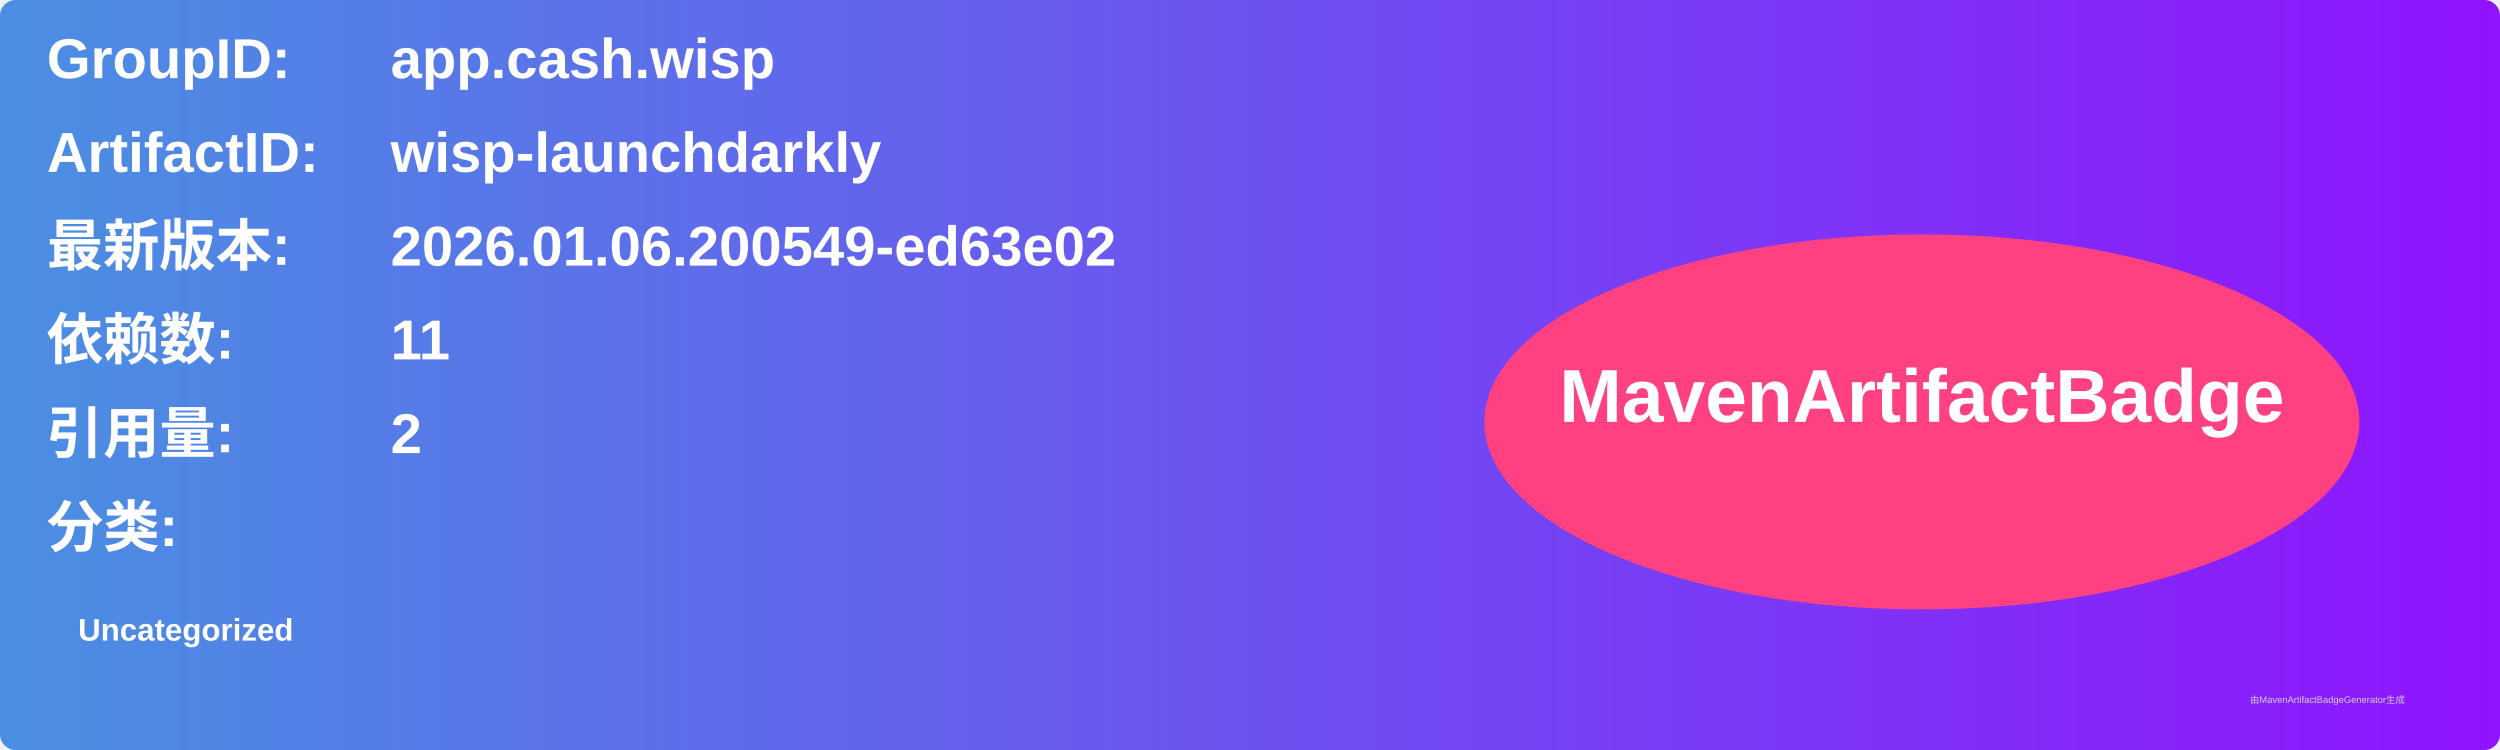
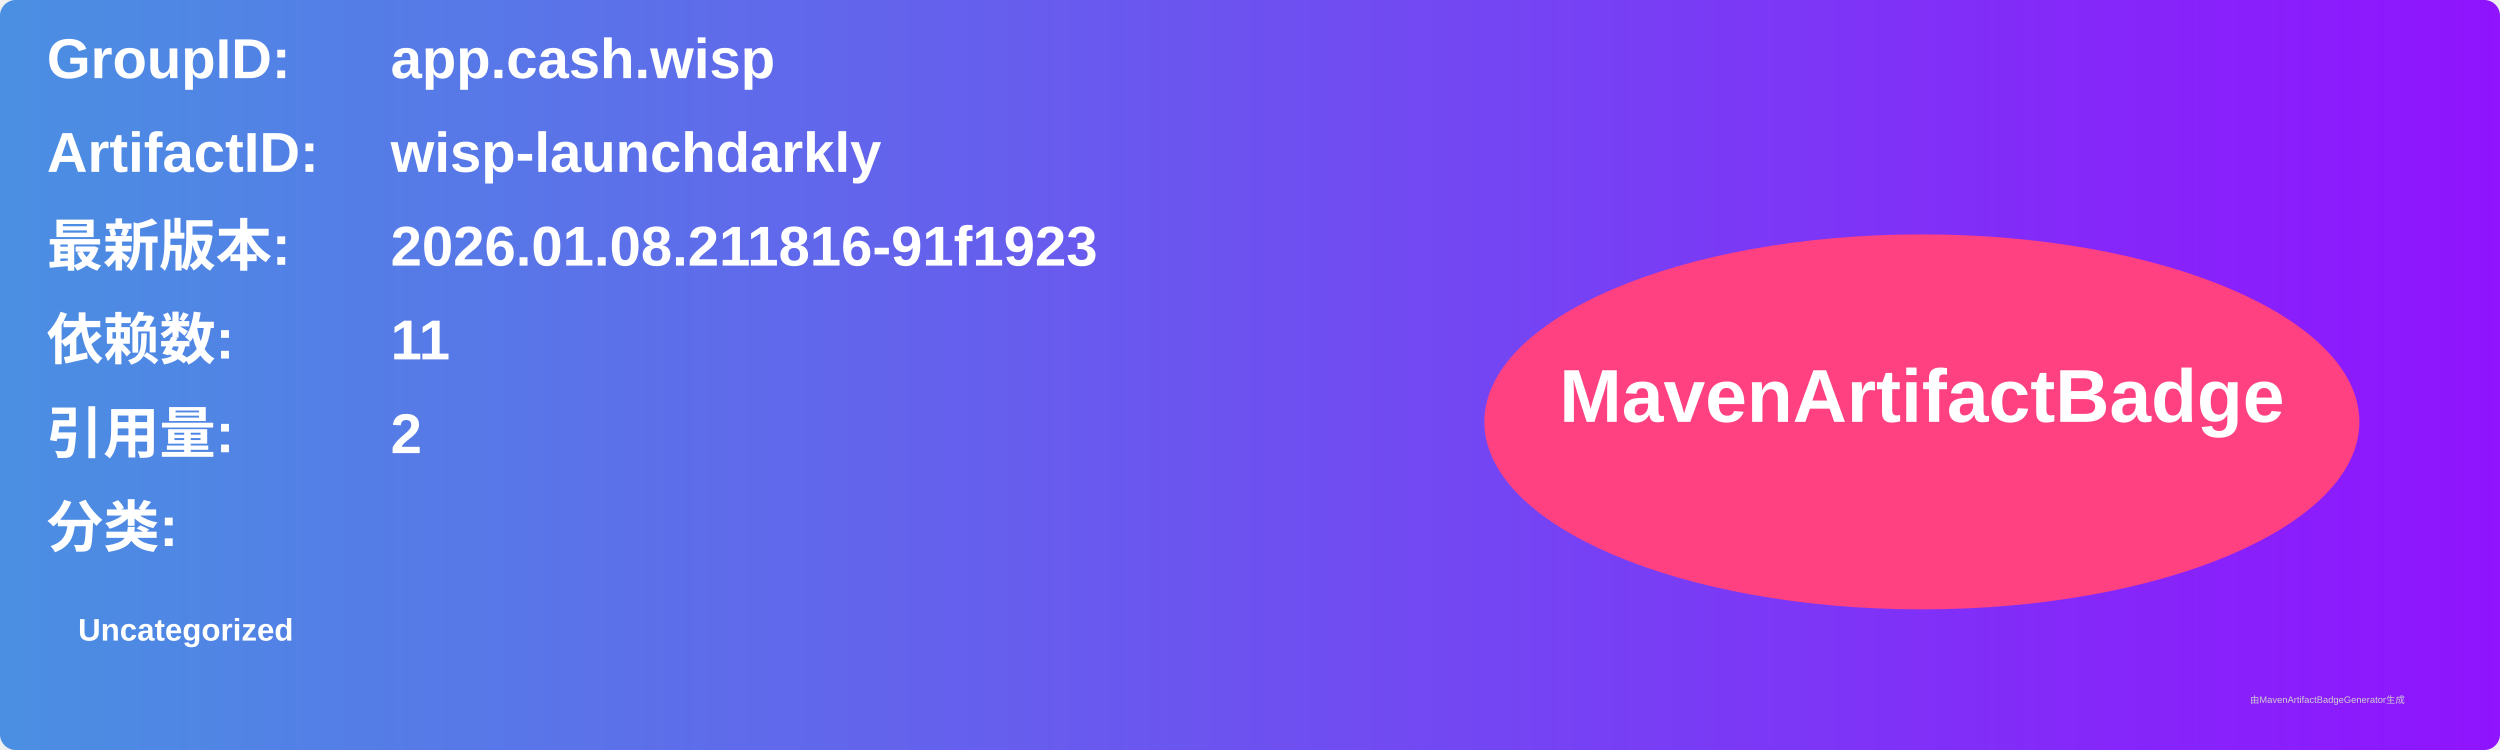
<svg xmlns="http://www.w3.org/2000/svg" width="800" height="240" viewBox="0 0 800 240">
  <linearGradient id="grad" x1="0%" y1="0%" x2="100%" y2="0%">
    <stop offset="0%" stop-color="#4a90e2" />
    <stop offset="100%" stop-color="#9013fe" />
  </linearGradient>
  <rect width="100%" height="100%" rx="5" ry="5" fill="url(#grad)" />
  <g transform="translate(15, 15)">
    <text x="0" y="10" font-family="Arial" font-size="18" fill="white" font-weight="bold" width="260">GroupID:</text>
    <text x="110" y="10" font-family="Arial" font-size="18" fill="white" font-weight="bold" width="460">app.cash.wisp</text>
    <text x="0" y="40" font-family="Arial" font-size="18" fill="white" font-weight="bold" width="260">ArtifactID:</text>
    <text x="110" y="40" font-family="Arial" font-size="18" fill="white" font-weight="bold" width="460">wisp-launchdarkly</text>
    <text x="0" y="70" font-family="Arial" font-size="18" fill="white" font-weight="bold">最新版本:</text>
    <text x="110" y="70" font-family="Arial" font-size="18" fill="white" font-weight="bold">
-       <tspan font-weight="bold">2026.01.06.200549-ed63e02</tspan>
+       <tspan font-weight="bold">2026.01.08.211816-91f1923</tspan>
    </text>
    <text x="0" y="100" font-family="Arial" font-size="18" fill="white" font-weight="bold">依赖数: </text>
    <text x="110" y="100" font-family="Arial" font-size="18" fill="white">
      <tspan font-weight="bold">11</tspan>
    </text>
    <text x="0" y="130" font-family="Arial" font-size="18" fill="white" font-weight="bold">引用量: </text>
    <text x="110" y="130" font-family="Arial" font-size="18" fill="white">
      <tspan font-weight="bold">2</tspan>
    </text>
    <text x="0" y="160" font-family="Arial" font-size="18" fill="white" font-weight="bold">分类:</text>
    <text x="10" y="190" font-family="Arial" font-size="10" fill="white">
      <tspan font-weight="bold">Uncategorized</tspan>
    </text>
    <ellipse cx="600" cy="120" rx="140" ry="60" fill="#ff4081" />
    <text x="600" y="120" text-anchor="middle" font-family="Arial" font-size="24" fill="white" font-weight="bold">MavenArtifactBadge</text>
  </g>
  <text x="720" y="225" font-family="Arial" font-size="3" fill="#d0d0d0">由MavenArtifactBadgeGenerator生成</text>
</svg>
